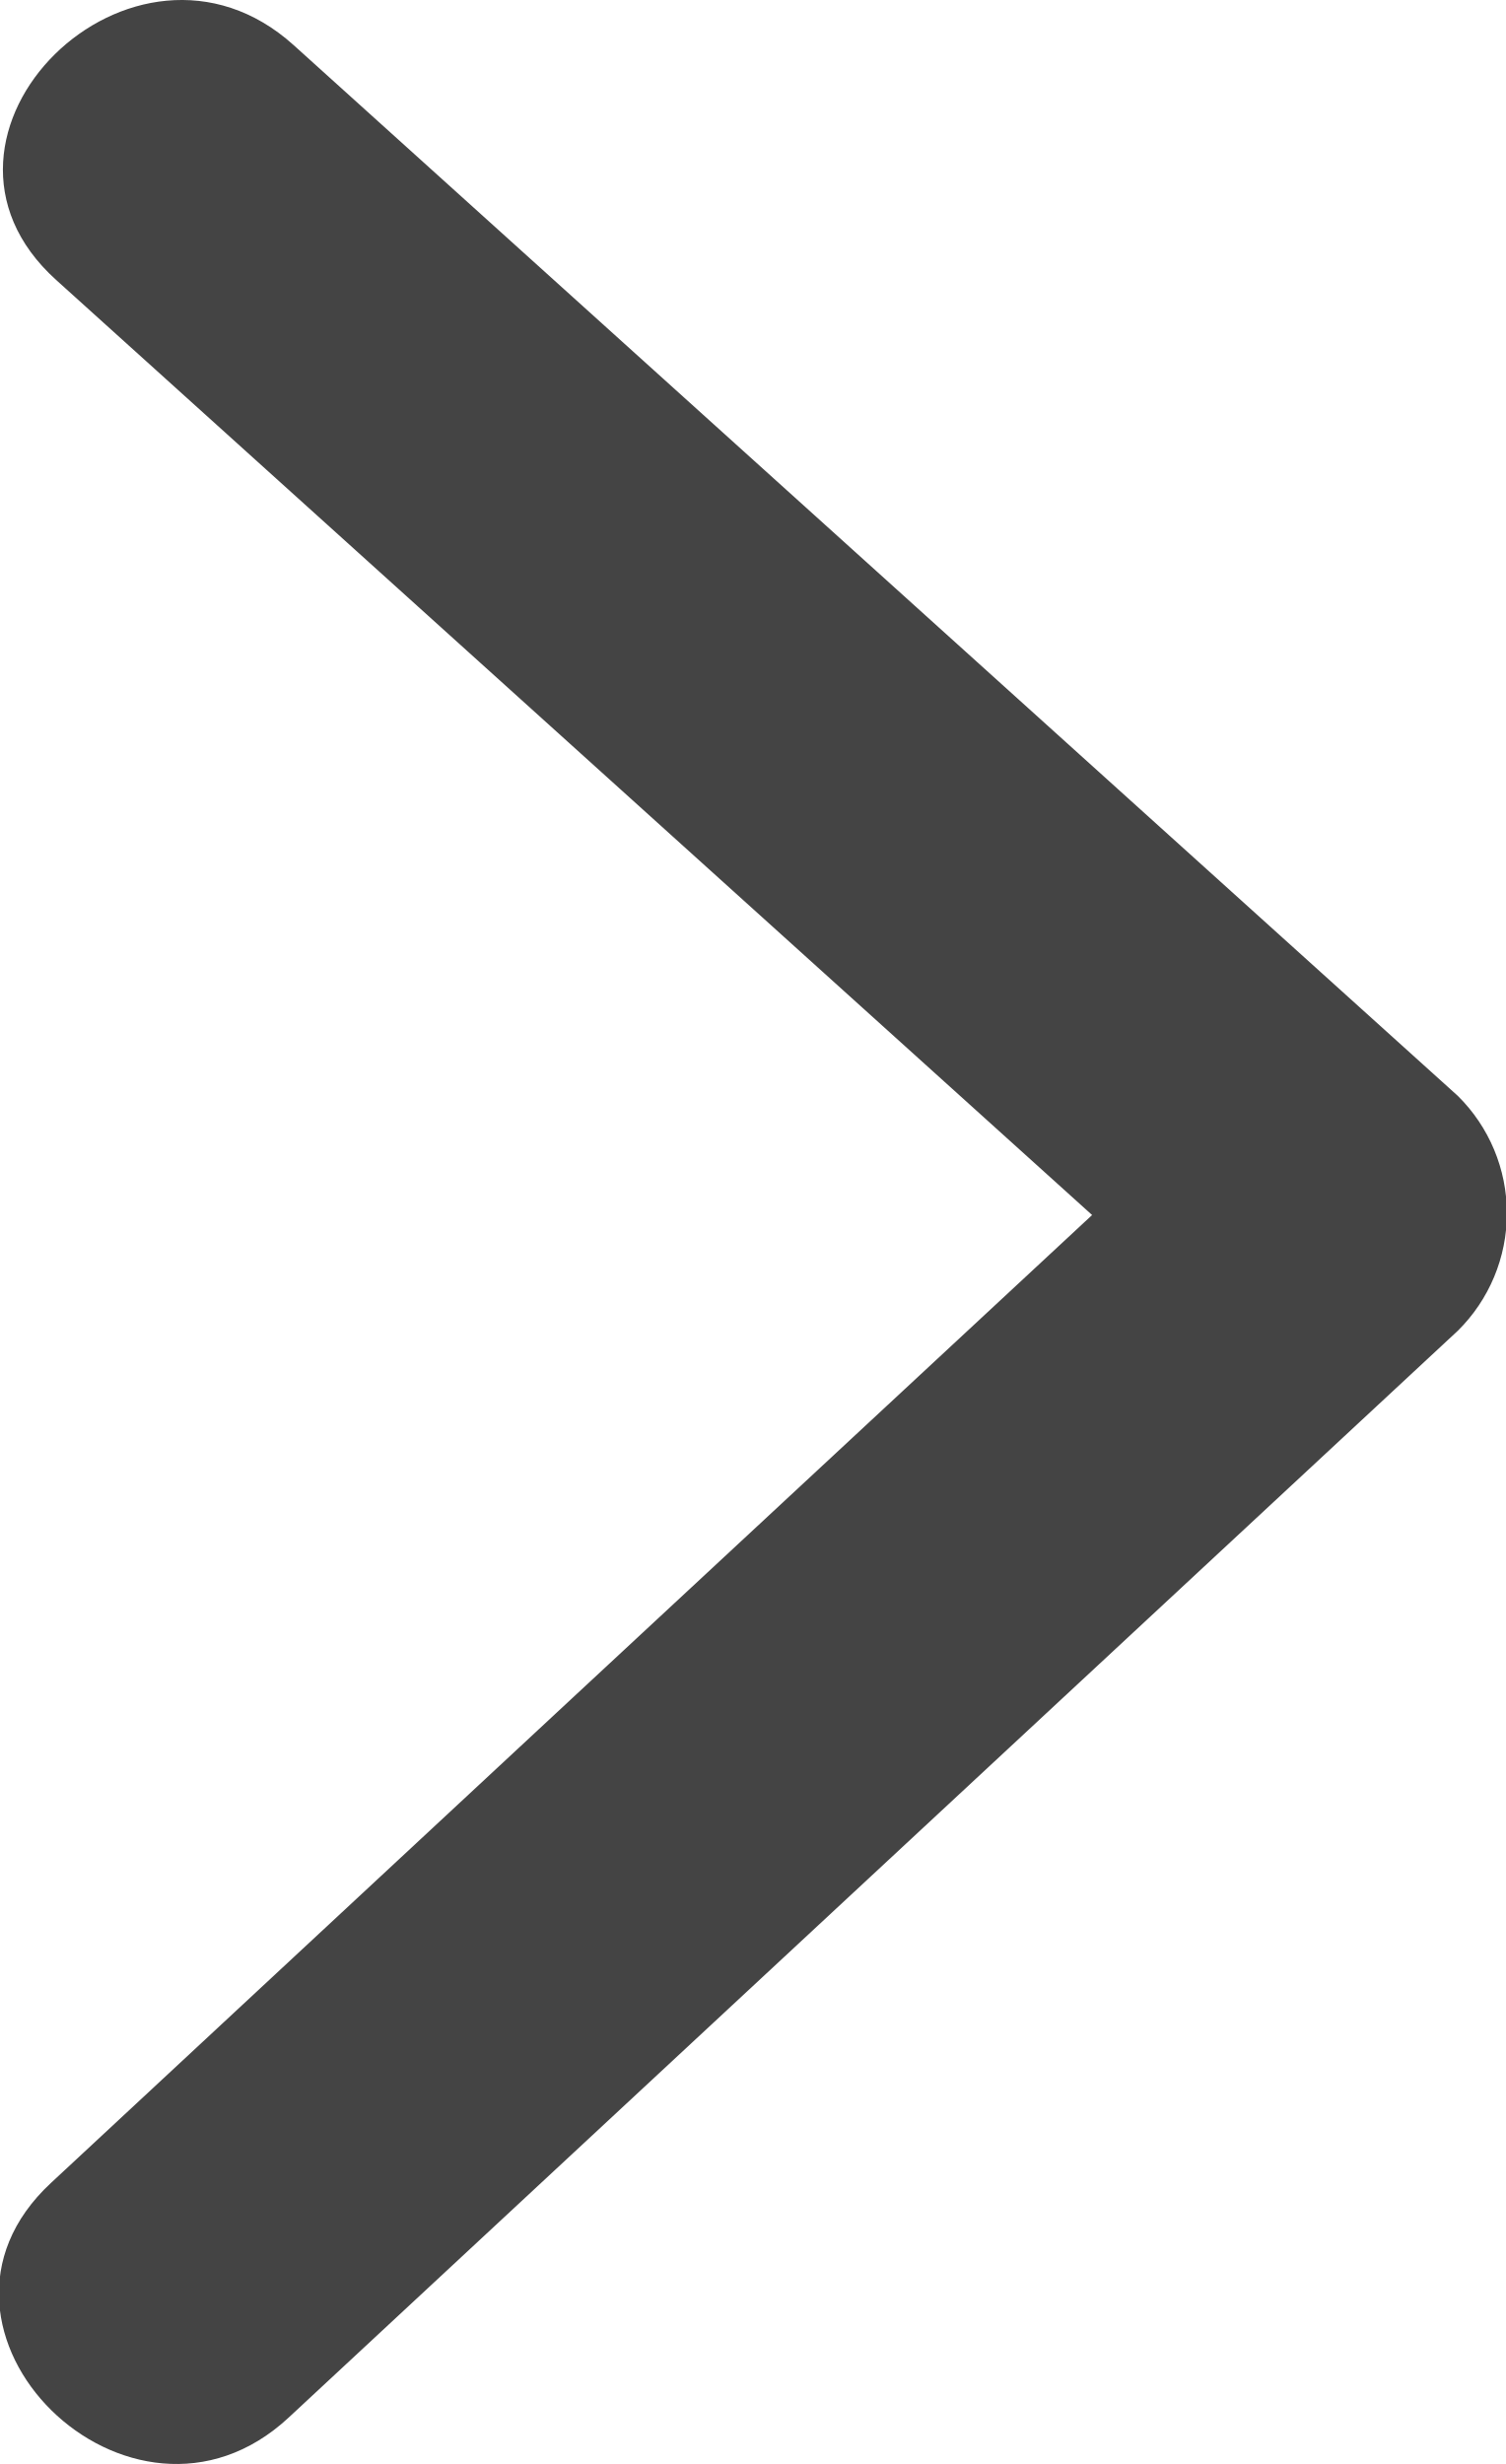
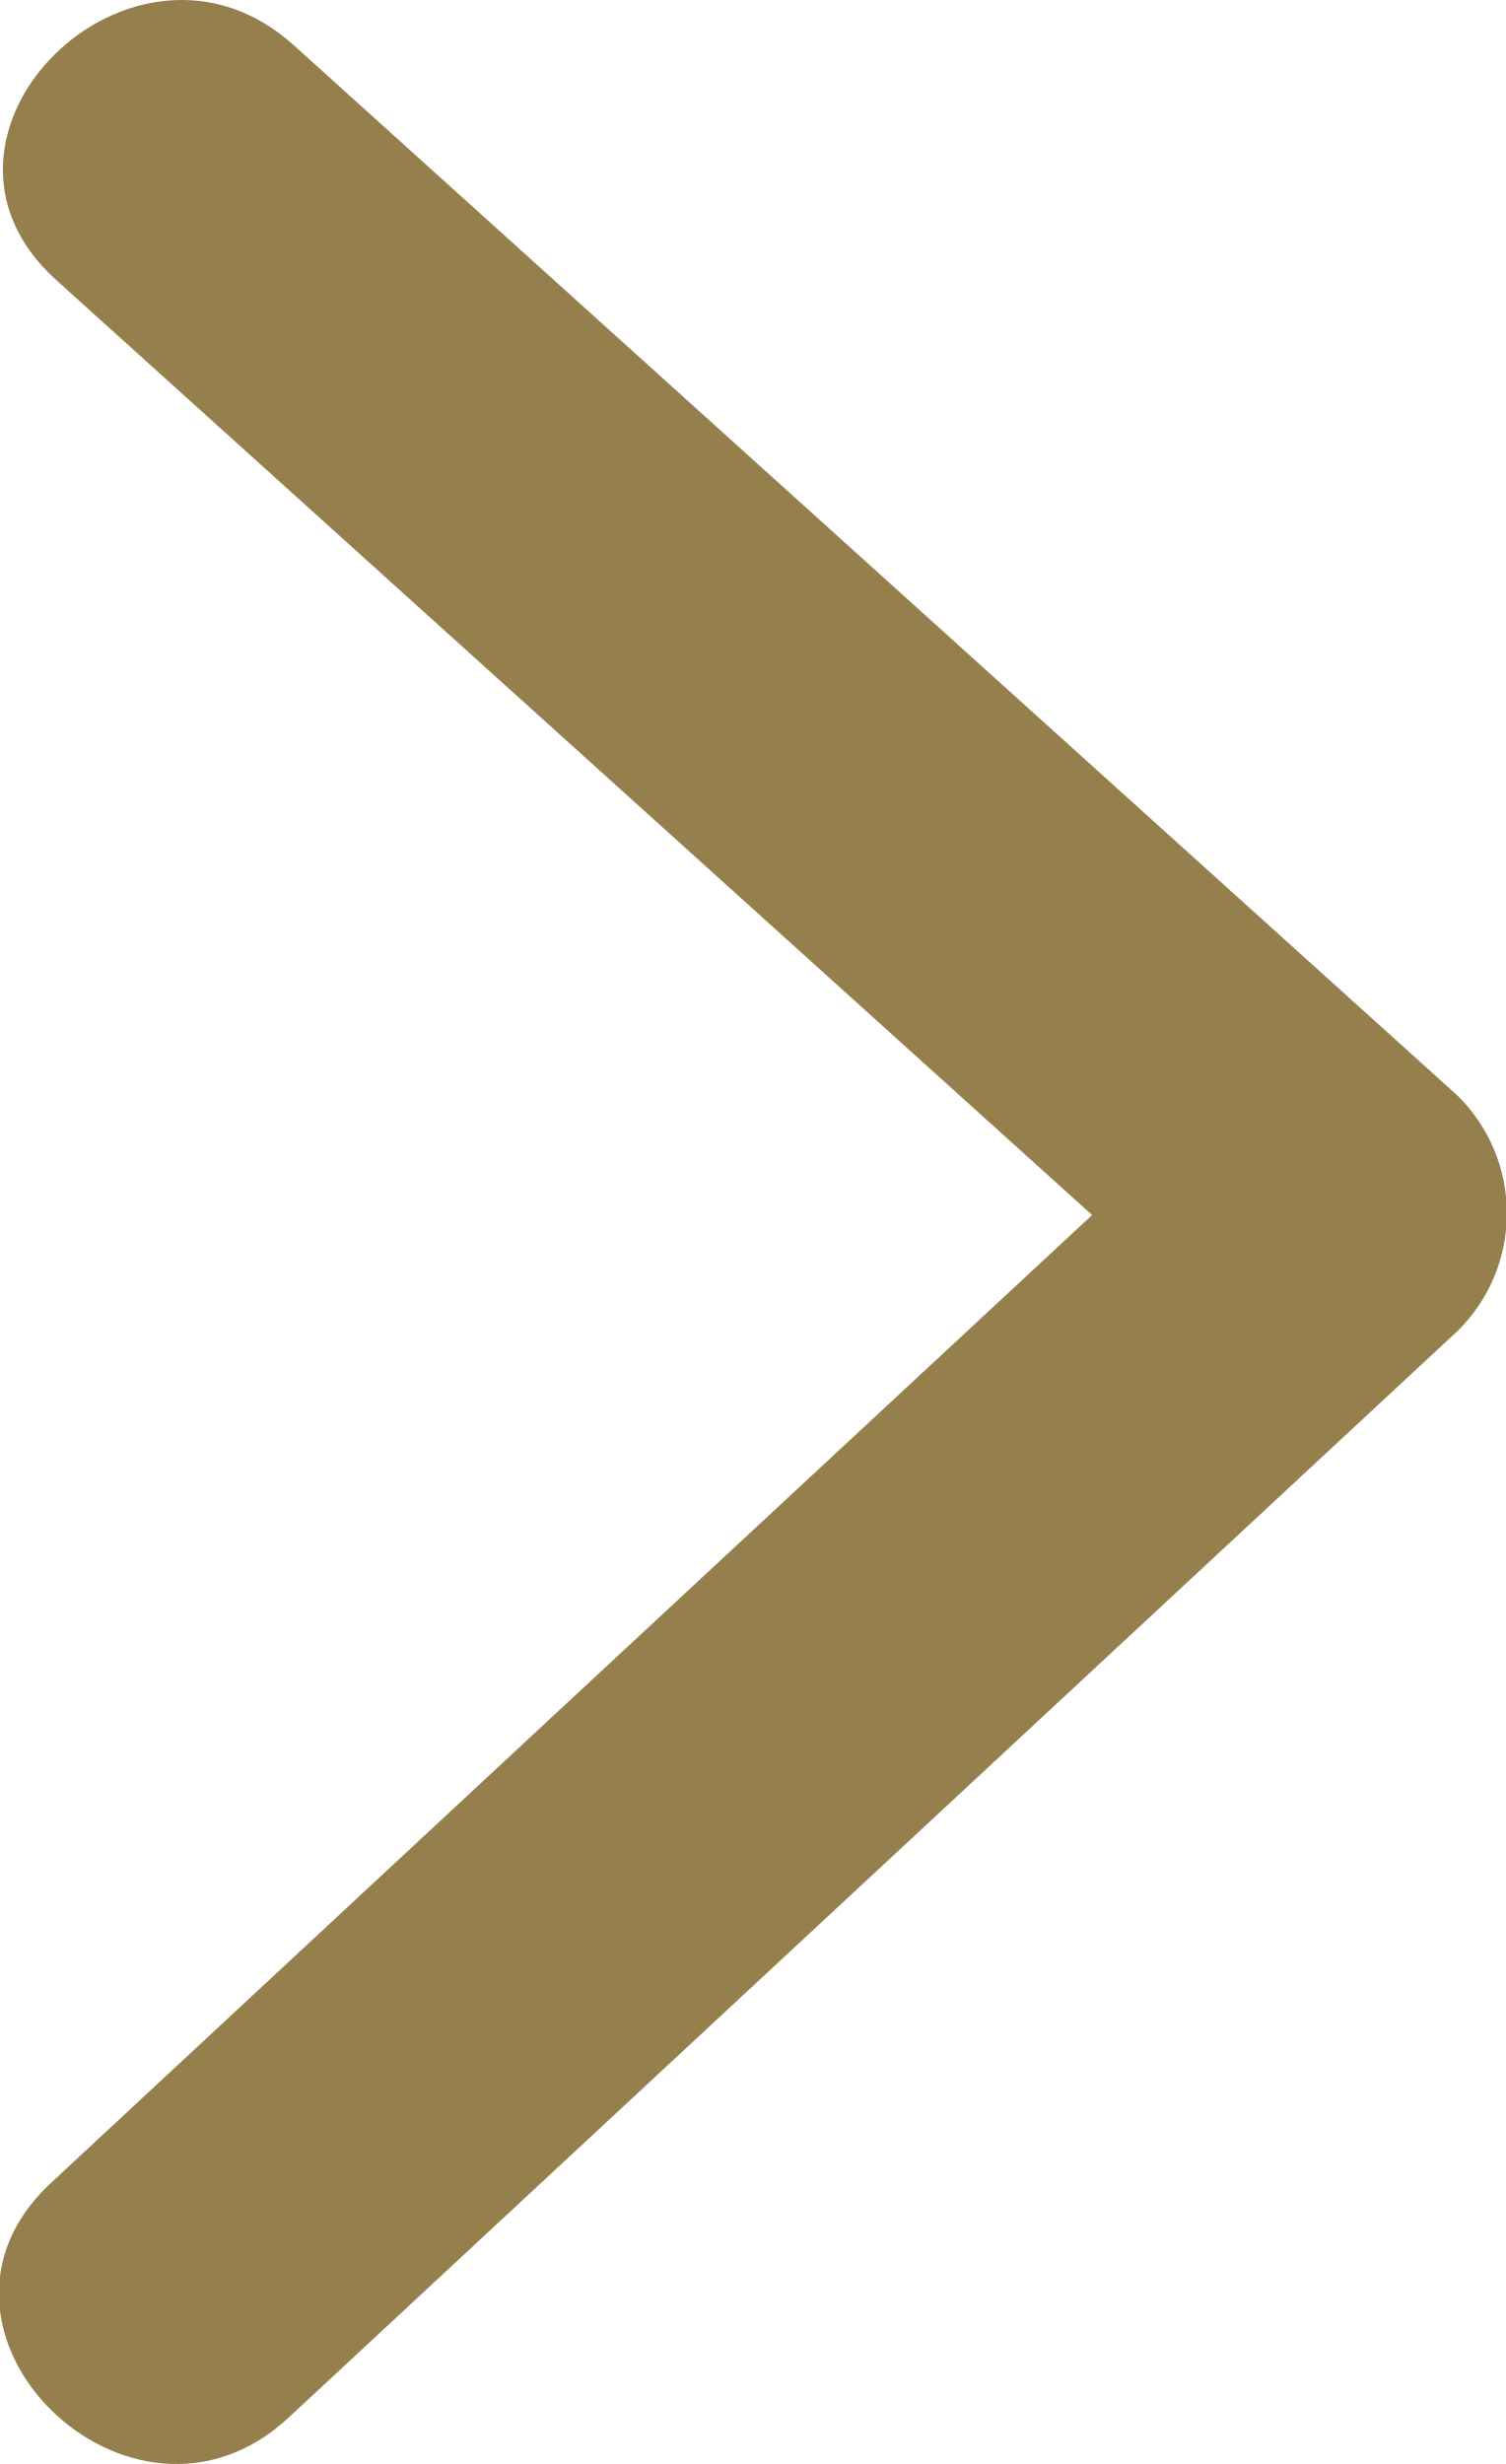
<svg xmlns="http://www.w3.org/2000/svg" width="22" height="36" viewBox="0 0 22 36">
  <defs>
    <style>
      .cls-1 {
-         fill: #444;
+         fill: #947f4d;
        fill-rule: evenodd;
      }
    </style>
  </defs>
-   <path id="arrow002.svg" class="cls-1" d="M52.3,103.012Q43.794,95.335,35.291,87.66c-2.334-2.106-5.814,1.316-3.471,3.43q7.568,6.831,15.136,13.662-7.607,7.067-15.212,14.142c-2.31,2.145,1.17,5.569,3.473,3.428L52.3,106.442A2.412,2.412,0,0,0,52.3,103.012Z" transform="translate(-31 -87)" />
+   <path id="arrow003.svg" class="cls-1" d="M52.3,103.012Q43.794,95.335,35.291,87.66c-2.334-2.106-5.814,1.316-3.471,3.43q7.568,6.831,15.136,13.662-7.607,7.067-15.212,14.142c-2.31,2.145,1.17,5.569,3.473,3.428L52.3,106.442A2.412,2.412,0,0,0,52.3,103.012Z" transform="translate(-31 -87)" />
</svg>
